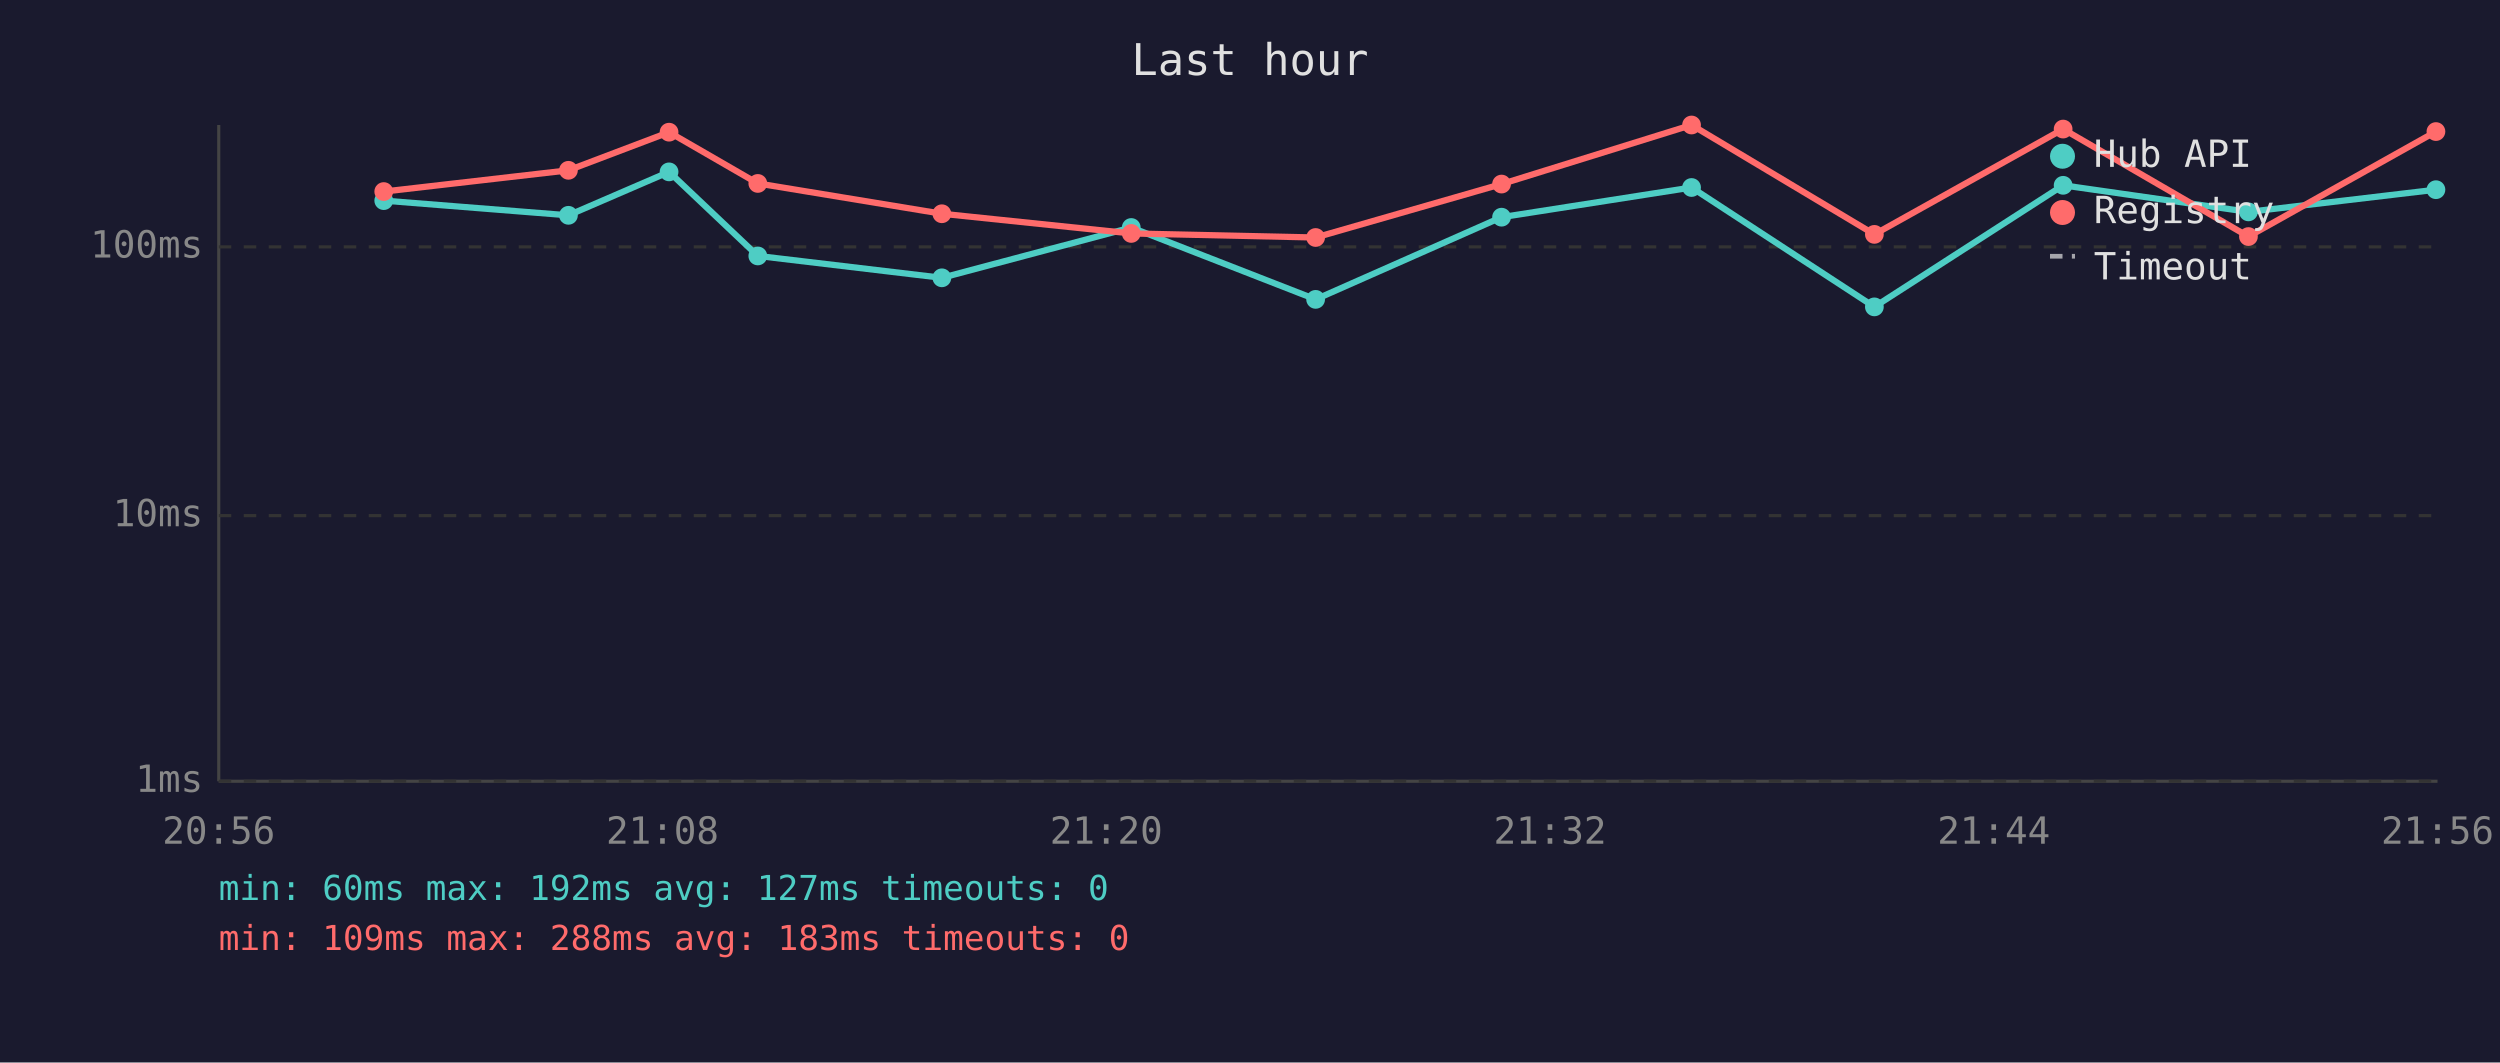
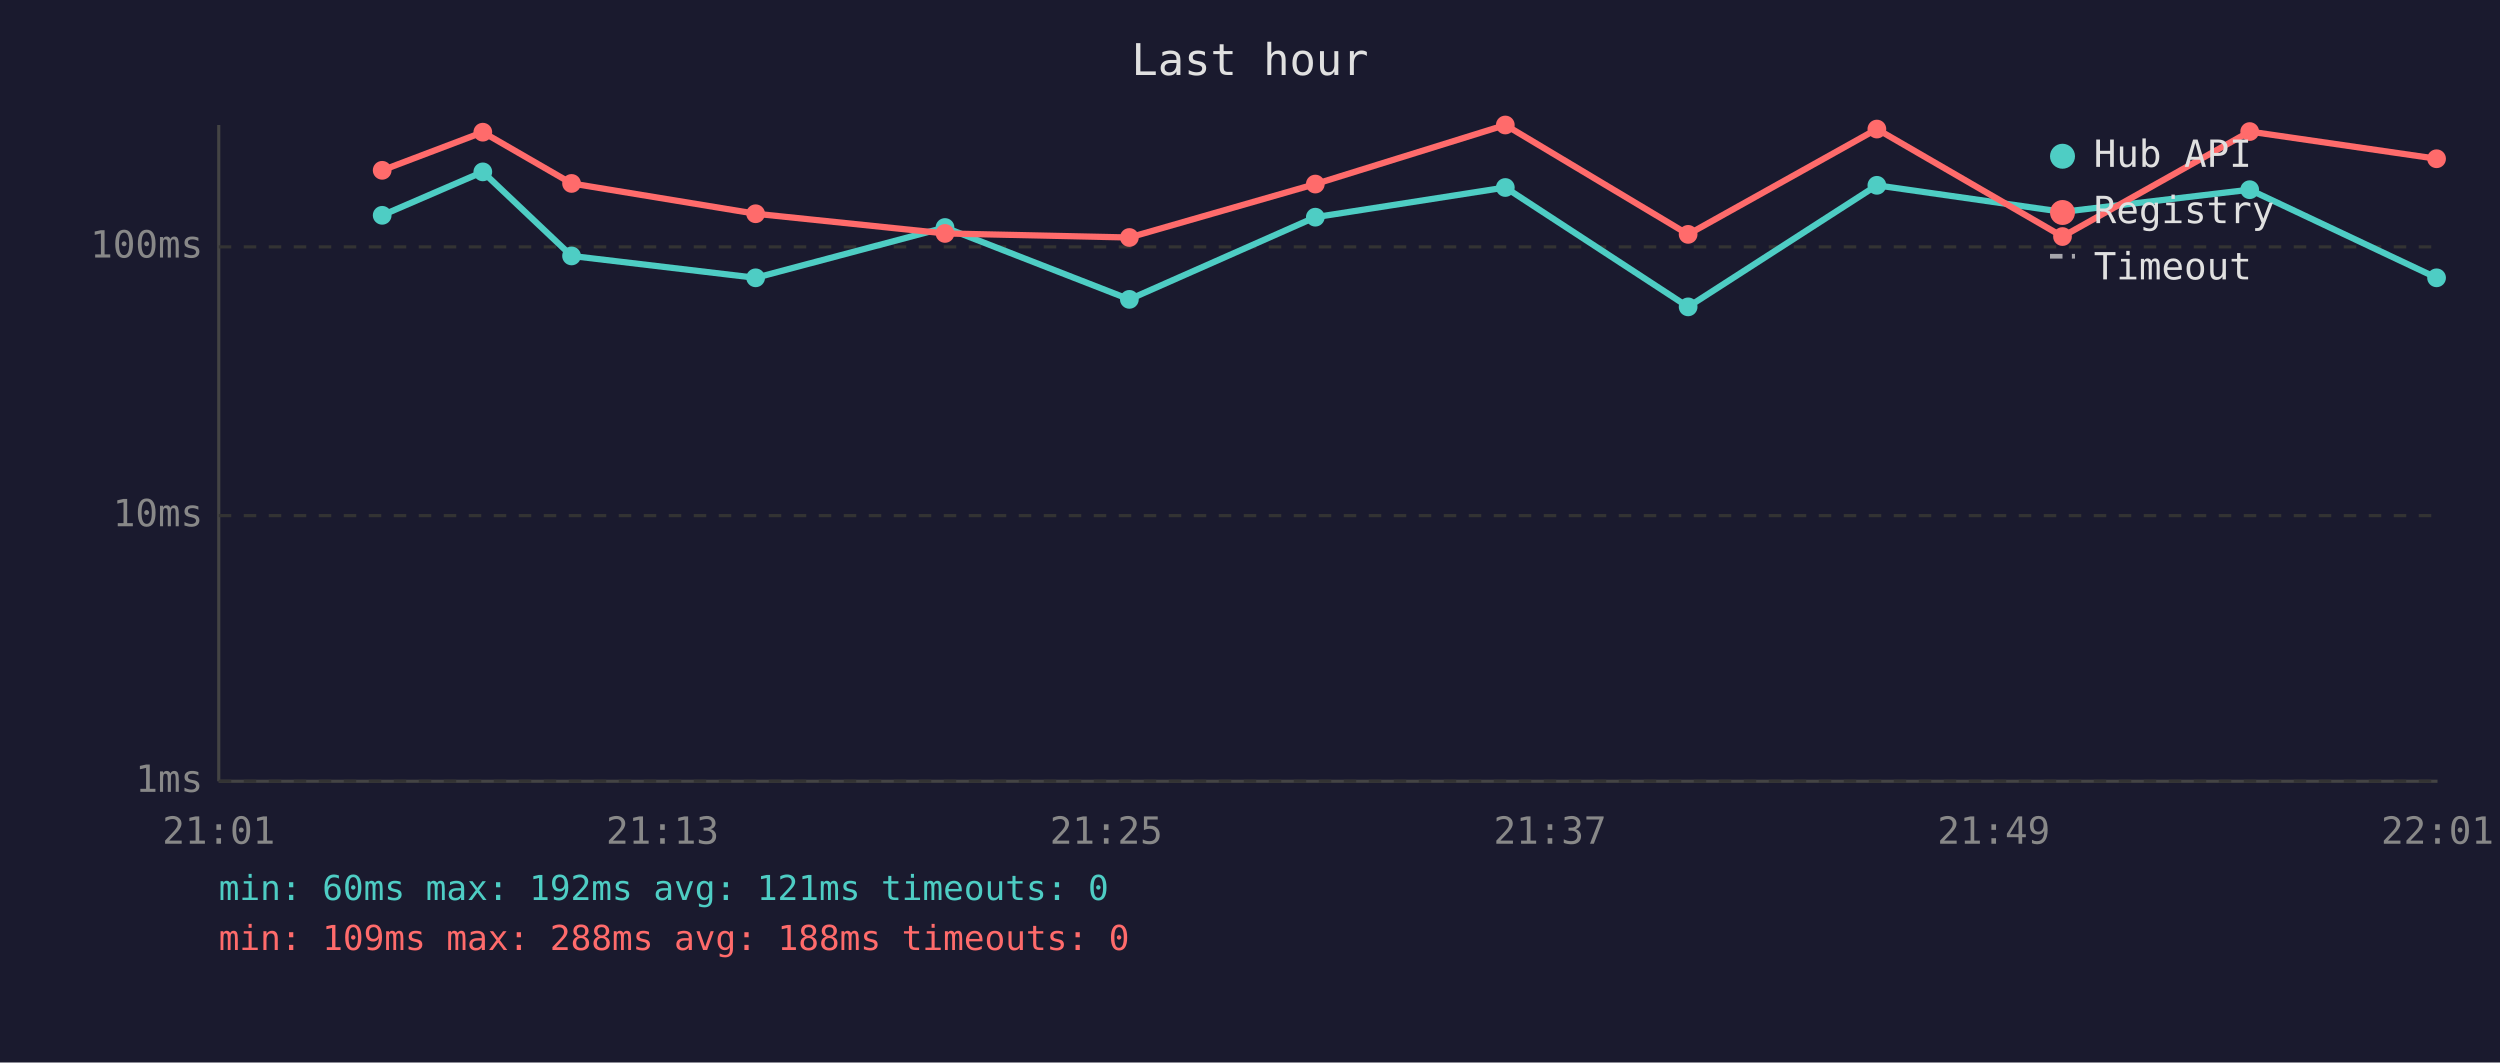
<svg xmlns="http://www.w3.org/2000/svg" viewBox="0 0 800 340" font-family="monospace" font-size="12">
  <rect width="800" height="340" fill="#1a1a2e" />
  <text x="400" y="24" fill="#e0e0e0" font-size="14" text-anchor="middle">Last hour</text>
  <line x1="70" y1="40" x2="70" y2="250" stroke="#444" stroke-width="1" />
  <line x1="70" y1="250" x2="780" y2="250" stroke="#444" stroke-width="1" />
  <line x1="70" y1="250" x2="780" y2="250" stroke="#333" stroke-width="1" stroke-dasharray="4" />
  <text x="65" y="250" fill="#888" text-anchor="end" dominant-baseline="middle">1ms</text>
  <line x1="70" y1="165" x2="780" y2="165" stroke="#333" stroke-width="1" stroke-dasharray="4" />
  <text x="65" y="165" fill="#888" text-anchor="end" dominant-baseline="middle">10ms</text>
  <line x1="70" y1="79" x2="780" y2="79" stroke="#333" stroke-width="1" stroke-dasharray="4" />
  <text x="65" y="79" fill="#888" text-anchor="end" dominant-baseline="middle">100ms</text>
-   <text x="70" y="270" fill="#888" text-anchor="middle">20:56</text>
-   <text x="212" y="270" fill="#888" text-anchor="middle">21:08</text>
-   <text x="354" y="270" fill="#888" text-anchor="middle">21:20</text>
-   <text x="496" y="270" fill="#888" text-anchor="middle">21:32</text>
-   <text x="638" y="270" fill="#888" text-anchor="middle">21:44</text>
-   <text x="780" y="270" fill="#888" text-anchor="middle">21:56</text>
-   <polyline points="122.8,64.2 181.9,68.9 214.1,55.0 242.5,81.9 301.4,88.9 362.0,72.8 421.0,95.8 480.5,69.5 541.3,60.0 599.8,98.2 660.2,59.3 719.5,67.8 779.5,60.7" fill="none" stroke="#4ecdc4" stroke-width="2" opacity="1" />
-   <circle cx="122.8" cy="64.2" r="3" fill="#4ecdc4" />
-   <circle cx="181.9" cy="68.9" r="3" fill="#4ecdc4" />
-   <circle cx="214.1" cy="55.0" r="3" fill="#4ecdc4" />
-   <circle cx="242.5" cy="81.9" r="3" fill="#4ecdc4" />
-   <circle cx="301.4" cy="88.9" r="3" fill="#4ecdc4" />
-   <circle cx="362.0" cy="72.8" r="3" fill="#4ecdc4" />
-   <circle cx="421.0" cy="95.8" r="3" fill="#4ecdc4" />
-   <circle cx="480.5" cy="69.5" r="3" fill="#4ecdc4" />
-   <circle cx="541.3" cy="60.0" r="3" fill="#4ecdc4" />
-   <circle cx="599.8" cy="98.2" r="3" fill="#4ecdc4" />
-   <circle cx="660.2" cy="59.3" r="3" fill="#4ecdc4" />
-   <circle cx="719.5" cy="67.8" r="3" fill="#4ecdc4" />
-   <circle cx="779.5" cy="60.7" r="3" fill="#4ecdc4" />
-   <polyline points="122.8,61.3 181.9,54.5 214.1,42.3 242.5,58.7 301.4,68.4 362.0,74.7 421.0,76.0 480.5,58.9 541.3,40.0 599.8,75.0 660.2,41.3 719.5,75.7 779.5,42.1" fill="none" stroke="#ff6b6b" stroke-width="2" opacity="1" />
-   <circle cx="122.8" cy="61.3" r="3" fill="#ff6b6b" />
-   <circle cx="181.9" cy="54.5" r="3" fill="#ff6b6b" />
-   <circle cx="214.1" cy="42.3" r="3" fill="#ff6b6b" />
-   <circle cx="242.5" cy="58.7" r="3" fill="#ff6b6b" />
-   <circle cx="301.4" cy="68.4" r="3" fill="#ff6b6b" />
-   <circle cx="362.0" cy="74.7" r="3" fill="#ff6b6b" />
-   <circle cx="421.0" cy="76.0" r="3" fill="#ff6b6b" />
-   <circle cx="480.5" cy="58.9" r="3" fill="#ff6b6b" />
-   <circle cx="541.3" cy="40.0" r="3" fill="#ff6b6b" />
-   <circle cx="599.8" cy="75.0" r="3" fill="#ff6b6b" />
-   <circle cx="660.2" cy="41.3" r="3" fill="#ff6b6b" />
-   <circle cx="719.5" cy="75.7" r="3" fill="#ff6b6b" />
-   <circle cx="779.5" cy="42.1" r="3" fill="#ff6b6b" />
+   <text x="70" y="270" fill="#888" text-anchor="middle">21:01</text>
+   <text x="212" y="270" fill="#888" text-anchor="middle">21:13</text>
+   <text x="354" y="270" fill="#888" text-anchor="middle">21:25</text>
+   <text x="496" y="270" fill="#888" text-anchor="middle">21:37</text>
+   <text x="638" y="270" fill="#888" text-anchor="middle">21:49</text>
+   <text x="780" y="270" fill="#888" text-anchor="middle">22:01</text>
+   <polyline points="122.3,68.9 154.5,55.0 182.9,81.9 241.8,88.9 302.4,72.8 361.4,95.8 420.9,69.5 481.7,60.0 540.2,98.2 600.6,59.3 660.0,67.8 719.9,60.7 779.7,88.9" fill="none" stroke="#4ecdc4" stroke-width="2" opacity="1" />
+   <circle cx="122.3" cy="68.9" r="3" fill="#4ecdc4" />
+   <circle cx="154.5" cy="55.0" r="3" fill="#4ecdc4" />
+   <circle cx="182.9" cy="81.9" r="3" fill="#4ecdc4" />
+   <circle cx="241.8" cy="88.9" r="3" fill="#4ecdc4" />
+   <circle cx="302.4" cy="72.8" r="3" fill="#4ecdc4" />
+   <circle cx="361.4" cy="95.8" r="3" fill="#4ecdc4" />
+   <circle cx="420.9" cy="69.5" r="3" fill="#4ecdc4" />
+   <circle cx="481.7" cy="60.0" r="3" fill="#4ecdc4" />
+   <circle cx="540.2" cy="98.2" r="3" fill="#4ecdc4" />
+   <circle cx="600.6" cy="59.3" r="3" fill="#4ecdc4" />
+   <circle cx="660.0" cy="67.8" r="3" fill="#4ecdc4" />
+   <circle cx="719.9" cy="60.7" r="3" fill="#4ecdc4" />
+   <circle cx="779.7" cy="88.9" r="3" fill="#4ecdc4" />
+   <polyline points="122.3,54.5 154.5,42.3 182.9,58.7 241.8,68.4 302.4,74.7 361.4,76.0 420.9,58.9 481.7,40.0 540.2,75.0 600.6,41.3 660.0,75.7 719.9,42.1 779.7,50.8" fill="none" stroke="#ff6b6b" stroke-width="2" opacity="1" />
+   <circle cx="122.3" cy="54.5" r="3" fill="#ff6b6b" />
+   <circle cx="154.5" cy="42.3" r="3" fill="#ff6b6b" />
+   <circle cx="182.9" cy="58.7" r="3" fill="#ff6b6b" />
+   <circle cx="241.8" cy="68.4" r="3" fill="#ff6b6b" />
+   <circle cx="302.4" cy="74.7" r="3" fill="#ff6b6b" />
+   <circle cx="361.4" cy="76.0" r="3" fill="#ff6b6b" />
+   <circle cx="420.9" cy="58.9" r="3" fill="#ff6b6b" />
+   <circle cx="481.7" cy="40.0" r="3" fill="#ff6b6b" />
+   <circle cx="540.2" cy="75.0" r="3" fill="#ff6b6b" />
+   <circle cx="600.6" cy="41.3" r="3" fill="#ff6b6b" />
+   <circle cx="660.0" cy="75.7" r="3" fill="#ff6b6b" />
+   <circle cx="719.9" cy="42.1" r="3" fill="#ff6b6b" />
+   <circle cx="779.7" cy="50.8" r="3" fill="#ff6b6b" />
  <circle cx="660" cy="50" r="4" fill="#4ecdc4" />
  <text x="670" y="50" fill="#e0e0e0" dominant-baseline="middle">Hub API</text>
  <circle cx="660" cy="68" r="4" fill="#ff6b6b" />
  <text x="670" y="68" fill="#e0e0e0" dominant-baseline="middle">Registry</text>
  <line x1="656" y1="82" x2="664" y2="82" stroke="#e0e0e0" stroke-width="1.5" stroke-dasharray="4,3" opacity="0.7" />
  <text x="670" y="86" fill="#e0e0e0" dominant-baseline="middle">Timeout</text>
-   <text x="70" y="288" fill="#4ecdc4" font-size="11">min: 60ms  max: 192ms  avg: 127ms  timeouts: 0</text>
-   <text x="70" y="304" fill="#ff6b6b" font-size="11">min: 109ms  max: 288ms  avg: 183ms  timeouts: 0</text>
+   <text x="70" y="288" fill="#4ecdc4" font-size="11">min: 60ms  max: 192ms  avg: 121ms  timeouts: 0</text>
+   <text x="70" y="304" fill="#ff6b6b" font-size="11">min: 109ms  max: 288ms  avg: 188ms  timeouts: 0</text>
</svg>
